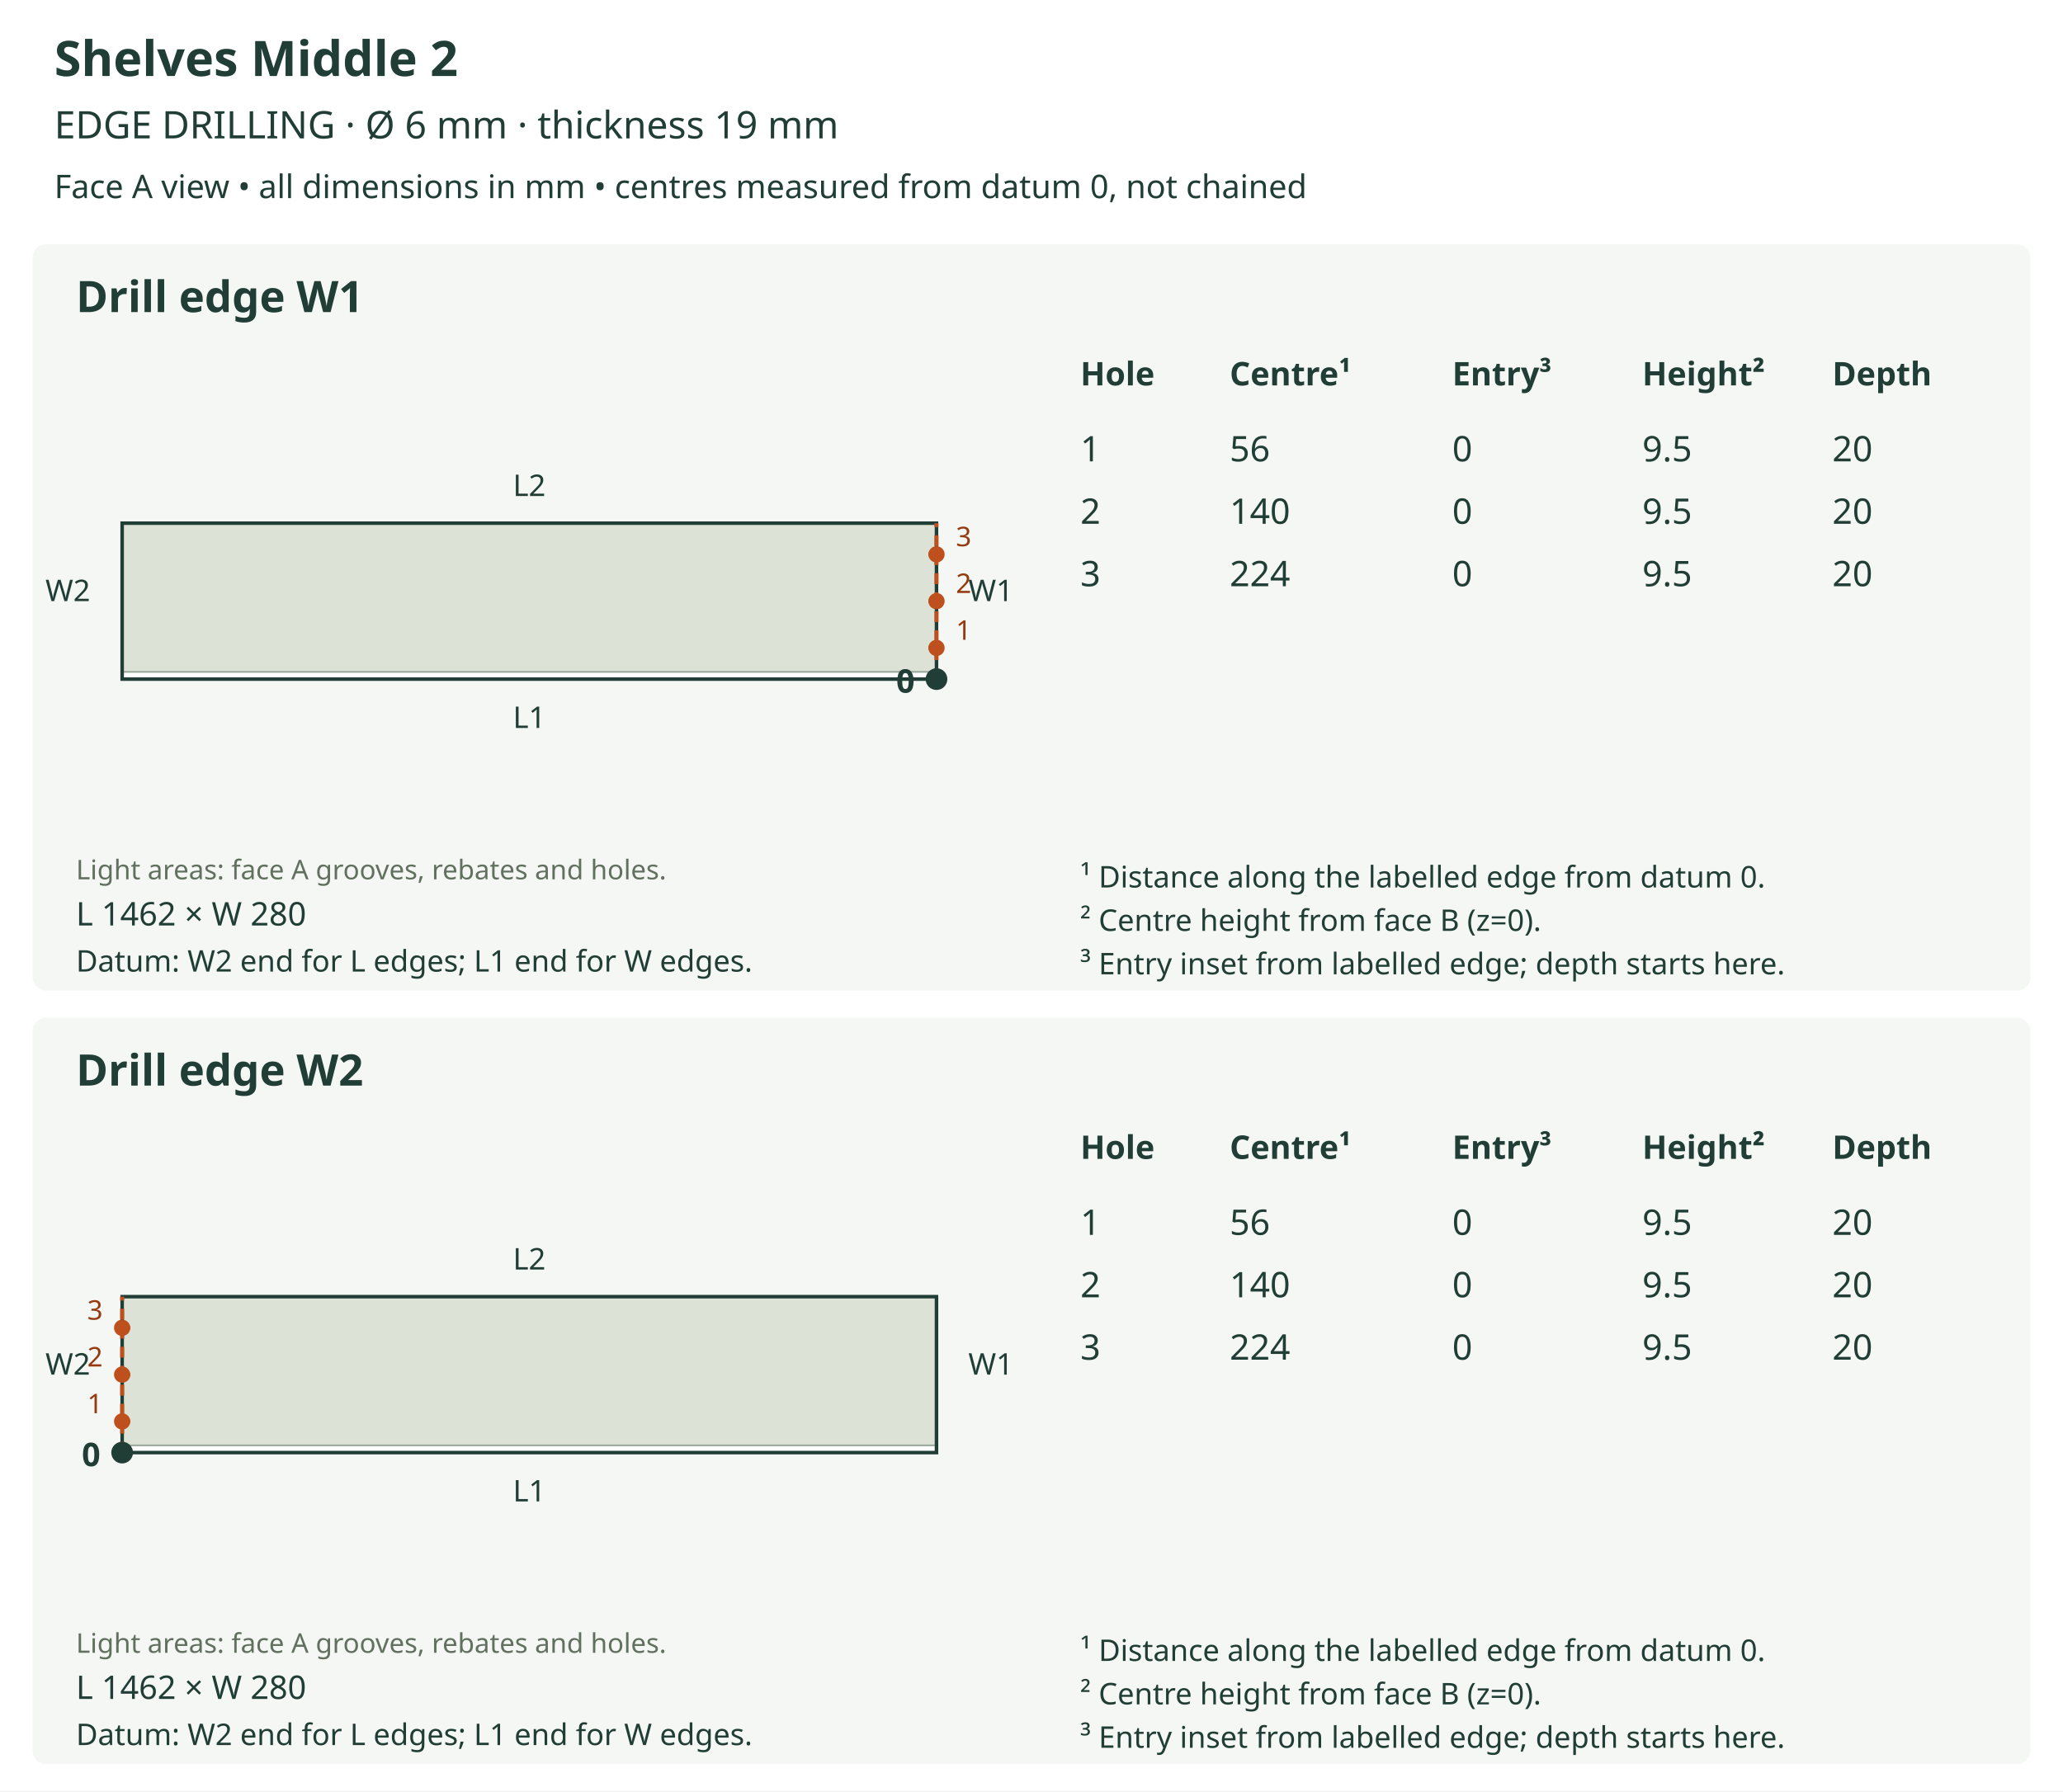
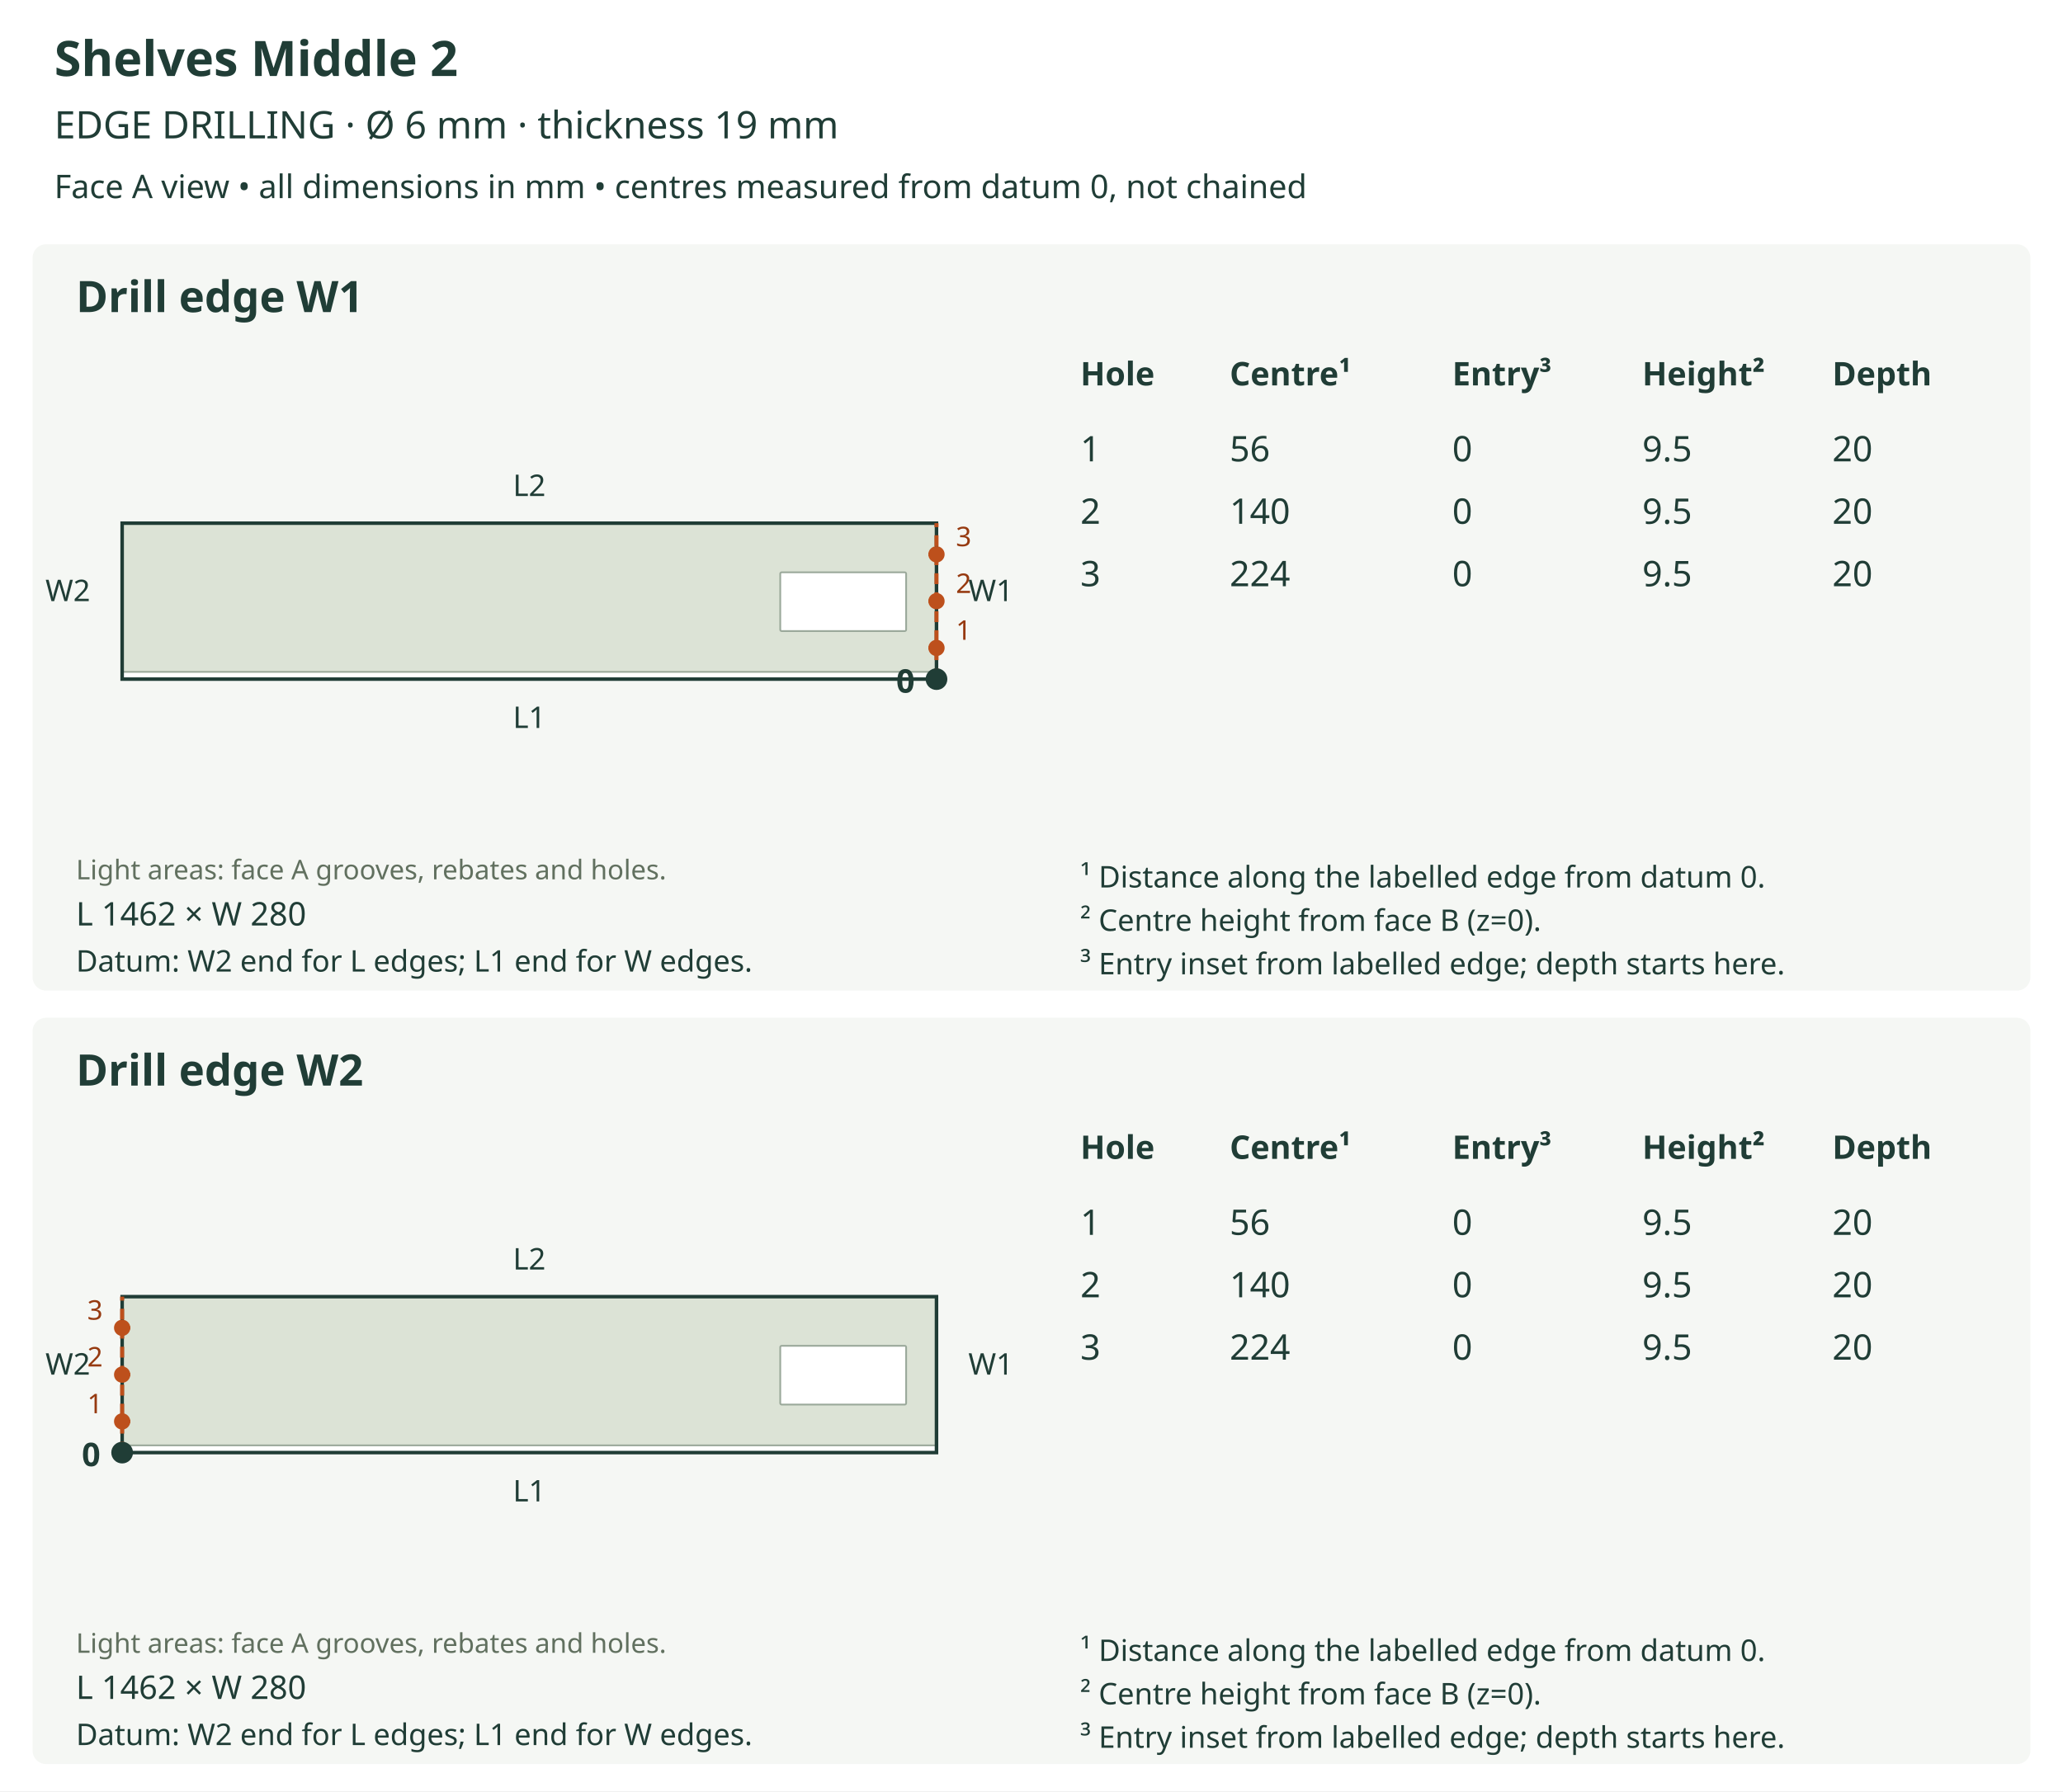
<svg xmlns="http://www.w3.org/2000/svg" viewBox="0 0 760 660" role="img">
  <rect width="760" height="660" fill="white" />
  <text x="20" y="28" font-size="18" fill="#203d36" text-anchor="start" font-family="sans-serif" font-weight="bold">Shelves Middle 2</text>
  <text x="20" y="51" font-size="14" fill="#203d36" text-anchor="start" font-family="sans-serif" font-weight="normal">EDGE DRILLING  ·  Ø 6 mm  ·  thickness 19 mm</text>
  <text x="20" y="73" font-size="12" fill="#203d36" text-anchor="start" font-family="sans-serif" font-weight="normal">Face A view • all dimensions in mm • centres measured from datum 0, not chained</text>
  <rect x="12" y="90" width="736" height="275" rx="5" fill="#f5f7f4" />
  <text x="28" y="115" font-size="16" fill="#203d36" text-anchor="start" font-family="sans-serif" font-weight="bold">Drill edge W1</text>
  <defs>
    <clipPath id="outline-W1" clipPathUnits="userSpaceOnUse">
      <polygon points="45.000,250.228 345.000,250.228 345.000,192.772 45.000,192.772 45.000,250.228" />
    </clipPath>
  </defs>
  <polygon points="45.000,250.228 345.000,250.228 345.000,192.772 45.000,192.772 45.000,250.228" fill="#dce3d6" stroke="none" />
  <g clip-path="url(#outline-W1)" data-face-features="A">
+     <polygon points="331.662,230.734 289.596,230.734 289.197,230.653 288.871,230.433 288.651,230.107 288.570,229.708 288.570,213.702 288.651,213.303 288.871,212.977 289.197,212.757 289.596,212.676 331.662,212.676 332.061,212.757 332.388,212.977 332.607,213.303 332.688,213.702 332.688,229.708 332.668,229.909 332.610,230.101 332.516,230.277 332.388,230.433 332.231,230.562 332.055,230.656 331.863,230.714 331.662,230.734" fill="#ffffff" stroke="#9ba99b" stroke-width="0.65" data-layer="INSIDE_THROUGH" />
+     <polygon points="287.955,232.529 333.304,232.529 333.503,232.489 333.666,232.379 333.776,232.216 333.817,232.016 333.817,211.394 333.776,211.194 333.666,211.031 333.503,210.921 333.304,210.881 287.955,210.881 287.755,210.921 287.592,211.031 287.482,211.194 287.442,211.394 287.442,232.016 287.482,232.216 287.592,232.379 287.755,232.489 287.955,232.529" fill="#ffffff" stroke="#9ba99b" stroke-width="0.65" data-layer="A_SIDE_GROOVE_2.7" />
    <polygon points="44.998,250.640 345.002,250.640 345.162,250.608 345.292,250.520 345.380,250.390 345.412,250.230 345.412,247.971 345.380,247.811 345.292,247.680 345.162,247.592 345.002,247.560 44.998,247.560 44.838,247.592 44.708,247.680 44.620,247.811 44.588,247.971 44.588,250.230 44.620,250.390 44.708,250.520 44.838,250.608 44.998,250.640" fill="#ffffff" stroke="#9ba99b" stroke-width="0.65" data-layer="A_SIDE_GROOVE_10" />
  </g>
  <polygon points="45.000,250.228 345.000,250.228 345.000,192.772 45.000,192.772 45.000,250.228" fill="none" stroke="#203d36" stroke-width="1.3" />
  <text x="28" y="324" font-size="10" fill="#61705f" text-anchor="start" font-family="sans-serif" font-weight="normal">Light areas: face A grooves, rebates and holes.</text>
  <text x="195.0" y="268.228" font-size="11" fill="#203d36" text-anchor="middle" font-family="sans-serif" font-weight="normal">L1</text>
  <text x="195.0" y="182.772" font-size="11" fill="#203d36" text-anchor="middle" font-family="sans-serif" font-weight="normal">L2</text>
  <text x="25.0" y="221.5" font-size="11" fill="#203d36" text-anchor="middle" font-family="sans-serif" font-weight="normal">W2</text>
  <line x1="345.0" y1="250.228" x2="345.0" y2="192.772" stroke="#bd501c" stroke-width="1.5" stroke-dasharray="4 3" />
  <text x="365.0" y="221.5" font-size="11" fill="#203d36" text-anchor="middle" font-family="sans-serif" font-weight="normal">W1</text>
  <circle cx="345.0" cy="250.228" r="4" fill="#203d36" />
  <text x="337.0" y="255.228" font-size="12" fill="#203d36" text-anchor="end" font-family="sans-serif" font-weight="bold">0</text>
  <line x1="345.0" y1="238.737" x2="340.896" y2="238.737" stroke="#bd501c" stroke-width="1.2" stroke-dasharray="3 2" />
  <circle cx="345.0" cy="238.737" r="3" fill="#bd501c" />
  <text x="355.0" y="235.737" font-size="10" fill="#963a10" text-anchor="middle" font-family="sans-serif" font-weight="normal">1</text>
  <line x1="345.0" y1="221.5" x2="340.896" y2="221.5" stroke="#bd501c" stroke-width="1.2" stroke-dasharray="3 2" />
  <circle cx="345.0" cy="221.5" r="3" fill="#bd501c" />
  <text x="355.0" y="218.5" font-size="10" fill="#963a10" text-anchor="middle" font-family="sans-serif" font-weight="normal">2</text>
  <line x1="345.0" y1="204.263" x2="340.896" y2="204.263" stroke="#bd501c" stroke-width="1.2" stroke-dasharray="3 2" />
  <circle cx="345.0" cy="204.263" r="3" fill="#bd501c" />
  <text x="355.0" y="201.263" font-size="10" fill="#963a10" text-anchor="middle" font-family="sans-serif" font-weight="normal">3</text>
  <text x="28" y="341" font-size="12" fill="#203d36" text-anchor="start" font-family="sans-serif" font-weight="normal">L 1462 × W 280</text>
  <text x="28" y="358" font-size="11" fill="#203d36" text-anchor="start" font-family="sans-serif" font-weight="normal">Datum: W2 end for L edges; L1 end for W edges.</text>
  <text x="398" y="142" font-size="12" fill="#203d36" text-anchor="start" font-family="sans-serif" font-weight="bold">Hole</text>
  <text x="453" y="142" font-size="12" fill="#203d36" text-anchor="start" font-family="sans-serif" font-weight="bold">Centre¹</text>
  <text x="535" y="142" font-size="12" fill="#203d36" text-anchor="start" font-family="sans-serif" font-weight="bold">Entry³</text>
  <text x="605" y="142" font-size="12" fill="#203d36" text-anchor="start" font-family="sans-serif" font-weight="bold">Height²</text>
  <text x="675" y="142" font-size="12" fill="#203d36" text-anchor="start" font-family="sans-serif" font-weight="bold">Depth</text>
  <text x="398" y="170" font-size="13" fill="#203d36" text-anchor="start" font-family="sans-serif" font-weight="normal">1</text>
  <text x="453" y="170" font-size="13" fill="#203d36" text-anchor="start" font-family="sans-serif" font-weight="normal">56</text>
  <text x="535" y="170" font-size="13" fill="#203d36" text-anchor="start" font-family="sans-serif" font-weight="normal">0</text>
  <text x="605" y="170" font-size="13" fill="#203d36" text-anchor="start" font-family="sans-serif" font-weight="normal">9.5</text>
  <text x="675" y="170" font-size="13" fill="#203d36" text-anchor="start" font-family="sans-serif" font-weight="normal">20</text>
  <text x="398" y="193" font-size="13" fill="#203d36" text-anchor="start" font-family="sans-serif" font-weight="normal">2</text>
  <text x="453" y="193" font-size="13" fill="#203d36" text-anchor="start" font-family="sans-serif" font-weight="normal">140</text>
  <text x="535" y="193" font-size="13" fill="#203d36" text-anchor="start" font-family="sans-serif" font-weight="normal">0</text>
  <text x="605" y="193" font-size="13" fill="#203d36" text-anchor="start" font-family="sans-serif" font-weight="normal">9.5</text>
  <text x="675" y="193" font-size="13" fill="#203d36" text-anchor="start" font-family="sans-serif" font-weight="normal">20</text>
  <text x="398" y="216" font-size="13" fill="#203d36" text-anchor="start" font-family="sans-serif" font-weight="normal">3</text>
  <text x="453" y="216" font-size="13" fill="#203d36" text-anchor="start" font-family="sans-serif" font-weight="normal">224</text>
  <text x="535" y="216" font-size="13" fill="#203d36" text-anchor="start" font-family="sans-serif" font-weight="normal">0</text>
  <text x="605" y="216" font-size="13" fill="#203d36" text-anchor="start" font-family="sans-serif" font-weight="normal">9.5</text>
  <text x="675" y="216" font-size="13" fill="#203d36" text-anchor="start" font-family="sans-serif" font-weight="normal">20</text>
  <text x="398" y="327" font-size="11" fill="#203d36" text-anchor="start" font-family="sans-serif" font-weight="normal">¹ Distance along the labelled edge from datum 0.</text>
  <text x="398" y="343" font-size="11" fill="#203d36" text-anchor="start" font-family="sans-serif" font-weight="normal">² Centre height from face B (z=0).</text>
  <text x="398" y="359" font-size="11" fill="#203d36" text-anchor="start" font-family="sans-serif" font-weight="normal">³ Entry inset from labelled edge; depth starts here.</text>
  <rect x="12" y="375" width="736" height="275" rx="5" fill="#f5f7f4" />
  <text x="28" y="400" font-size="16" fill="#203d36" text-anchor="start" font-family="sans-serif" font-weight="bold">Drill edge W2</text>
  <defs>
    <clipPath id="outline-W2" clipPathUnits="userSpaceOnUse">
      <polygon points="45.000,535.228 345.000,535.228 345.000,477.772 45.000,477.772 45.000,535.228" />
    </clipPath>
  </defs>
  <polygon points="45.000,535.228 345.000,535.228 345.000,477.772 45.000,477.772 45.000,535.228" fill="#dce3d6" stroke="none" />
  <g clip-path="url(#outline-W2)" data-face-features="A">
+     <polygon points="331.662,515.734 289.596,515.734 289.197,515.653 288.871,515.433 288.651,515.107 288.570,514.708 288.570,498.702 288.651,498.303 288.871,497.977 289.197,497.757 289.596,497.676 331.662,497.676 332.061,497.757 332.388,497.977 332.607,498.303 332.688,498.702 332.688,514.708 332.668,514.909 332.610,515.101 332.516,515.277 332.388,515.433 332.231,515.562 332.055,515.656 331.863,515.714 331.662,515.734" fill="#ffffff" stroke="#9ba99b" stroke-width="0.65" data-layer="INSIDE_THROUGH" />
+     <polygon points="287.955,517.529 333.304,517.529 333.503,517.489 333.666,517.379 333.776,517.216 333.817,517.016 333.817,496.394 333.776,496.194 333.666,496.031 333.503,495.921 333.304,495.881 287.955,495.881 287.755,495.921 287.592,496.031 287.482,496.194 287.442,496.394 287.442,517.016 287.482,517.216 287.592,517.379 287.755,517.489 287.955,517.529" fill="#ffffff" stroke="#9ba99b" stroke-width="0.65" data-layer="A_SIDE_GROOVE_2.7" />
    <polygon points="44.998,535.640 345.002,535.640 345.162,535.608 345.292,535.520 345.380,535.390 345.412,535.230 345.412,532.971 345.380,532.811 345.292,532.680 345.162,532.592 345.002,532.560 44.998,532.560 44.838,532.592 44.708,532.680 44.620,532.811 44.588,532.971 44.588,535.230 44.620,535.390 44.708,535.520 44.838,535.608 44.998,535.640" fill="#ffffff" stroke="#9ba99b" stroke-width="0.65" data-layer="A_SIDE_GROOVE_10" />
  </g>
  <polygon points="45.000,535.228 345.000,535.228 345.000,477.772 45.000,477.772 45.000,535.228" fill="none" stroke="#203d36" stroke-width="1.3" />
  <text x="28" y="609" font-size="10" fill="#61705f" text-anchor="start" font-family="sans-serif" font-weight="normal">Light areas: face A grooves, rebates and holes.</text>
  <text x="195.0" y="553.228" font-size="11" fill="#203d36" text-anchor="middle" font-family="sans-serif" font-weight="normal">L1</text>
  <text x="195.0" y="467.772" font-size="11" fill="#203d36" text-anchor="middle" font-family="sans-serif" font-weight="normal">L2</text>
  <line x1="45.0" y1="535.228" x2="45.0" y2="477.772" stroke="#bd501c" stroke-width="1.5" stroke-dasharray="4 3" />
  <text x="25.0" y="506.5" font-size="11" fill="#203d36" text-anchor="middle" font-family="sans-serif" font-weight="normal">W2</text>
  <text x="365.0" y="506.5" font-size="11" fill="#203d36" text-anchor="middle" font-family="sans-serif" font-weight="normal">W1</text>
  <circle cx="45.0" cy="535.228" r="4" fill="#203d36" />
  <text x="37.0" y="540.228" font-size="12" fill="#203d36" text-anchor="end" font-family="sans-serif" font-weight="bold">0</text>
  <line x1="45.0" y1="523.737" x2="49.104" y2="523.737" stroke="#bd501c" stroke-width="1.2" stroke-dasharray="3 2" />
  <circle cx="45.0" cy="523.737" r="3" fill="#bd501c" />
  <text x="35.0" y="520.737" font-size="10" fill="#963a10" text-anchor="middle" font-family="sans-serif" font-weight="normal">1</text>
  <line x1="45.0" y1="506.5" x2="49.104" y2="506.5" stroke="#bd501c" stroke-width="1.2" stroke-dasharray="3 2" />
  <circle cx="45.0" cy="506.5" r="3" fill="#bd501c" />
  <text x="35.0" y="503.5" font-size="10" fill="#963a10" text-anchor="middle" font-family="sans-serif" font-weight="normal">2</text>
  <line x1="45.0" y1="489.263" x2="49.104" y2="489.263" stroke="#bd501c" stroke-width="1.2" stroke-dasharray="3 2" />
  <circle cx="45.0" cy="489.263" r="3" fill="#bd501c" />
  <text x="35.0" y="486.263" font-size="10" fill="#963a10" text-anchor="middle" font-family="sans-serif" font-weight="normal">3</text>
  <text x="28" y="626" font-size="12" fill="#203d36" text-anchor="start" font-family="sans-serif" font-weight="normal">L 1462 × W 280</text>
  <text x="28" y="643" font-size="11" fill="#203d36" text-anchor="start" font-family="sans-serif" font-weight="normal">Datum: W2 end for L edges; L1 end for W edges.</text>
  <text x="398" y="427" font-size="12" fill="#203d36" text-anchor="start" font-family="sans-serif" font-weight="bold">Hole</text>
  <text x="453" y="427" font-size="12" fill="#203d36" text-anchor="start" font-family="sans-serif" font-weight="bold">Centre¹</text>
  <text x="535" y="427" font-size="12" fill="#203d36" text-anchor="start" font-family="sans-serif" font-weight="bold">Entry³</text>
  <text x="605" y="427" font-size="12" fill="#203d36" text-anchor="start" font-family="sans-serif" font-weight="bold">Height²</text>
  <text x="675" y="427" font-size="12" fill="#203d36" text-anchor="start" font-family="sans-serif" font-weight="bold">Depth</text>
  <text x="398" y="455" font-size="13" fill="#203d36" text-anchor="start" font-family="sans-serif" font-weight="normal">1</text>
  <text x="453" y="455" font-size="13" fill="#203d36" text-anchor="start" font-family="sans-serif" font-weight="normal">56</text>
  <text x="535" y="455" font-size="13" fill="#203d36" text-anchor="start" font-family="sans-serif" font-weight="normal">0</text>
  <text x="605" y="455" font-size="13" fill="#203d36" text-anchor="start" font-family="sans-serif" font-weight="normal">9.5</text>
  <text x="675" y="455" font-size="13" fill="#203d36" text-anchor="start" font-family="sans-serif" font-weight="normal">20</text>
  <text x="398" y="478" font-size="13" fill="#203d36" text-anchor="start" font-family="sans-serif" font-weight="normal">2</text>
  <text x="453" y="478" font-size="13" fill="#203d36" text-anchor="start" font-family="sans-serif" font-weight="normal">140</text>
  <text x="535" y="478" font-size="13" fill="#203d36" text-anchor="start" font-family="sans-serif" font-weight="normal">0</text>
  <text x="605" y="478" font-size="13" fill="#203d36" text-anchor="start" font-family="sans-serif" font-weight="normal">9.5</text>
  <text x="675" y="478" font-size="13" fill="#203d36" text-anchor="start" font-family="sans-serif" font-weight="normal">20</text>
  <text x="398" y="501" font-size="13" fill="#203d36" text-anchor="start" font-family="sans-serif" font-weight="normal">3</text>
  <text x="453" y="501" font-size="13" fill="#203d36" text-anchor="start" font-family="sans-serif" font-weight="normal">224</text>
  <text x="535" y="501" font-size="13" fill="#203d36" text-anchor="start" font-family="sans-serif" font-weight="normal">0</text>
  <text x="605" y="501" font-size="13" fill="#203d36" text-anchor="start" font-family="sans-serif" font-weight="normal">9.5</text>
  <text x="675" y="501" font-size="13" fill="#203d36" text-anchor="start" font-family="sans-serif" font-weight="normal">20</text>
  <text x="398" y="612" font-size="11" fill="#203d36" text-anchor="start" font-family="sans-serif" font-weight="normal">¹ Distance along the labelled edge from datum 0.</text>
  <text x="398" y="628" font-size="11" fill="#203d36" text-anchor="start" font-family="sans-serif" font-weight="normal">² Centre height from face B (z=0).</text>
  <text x="398" y="644" font-size="11" fill="#203d36" text-anchor="start" font-family="sans-serif" font-weight="normal">³ Entry inset from labelled edge; depth starts here.</text>
</svg>
